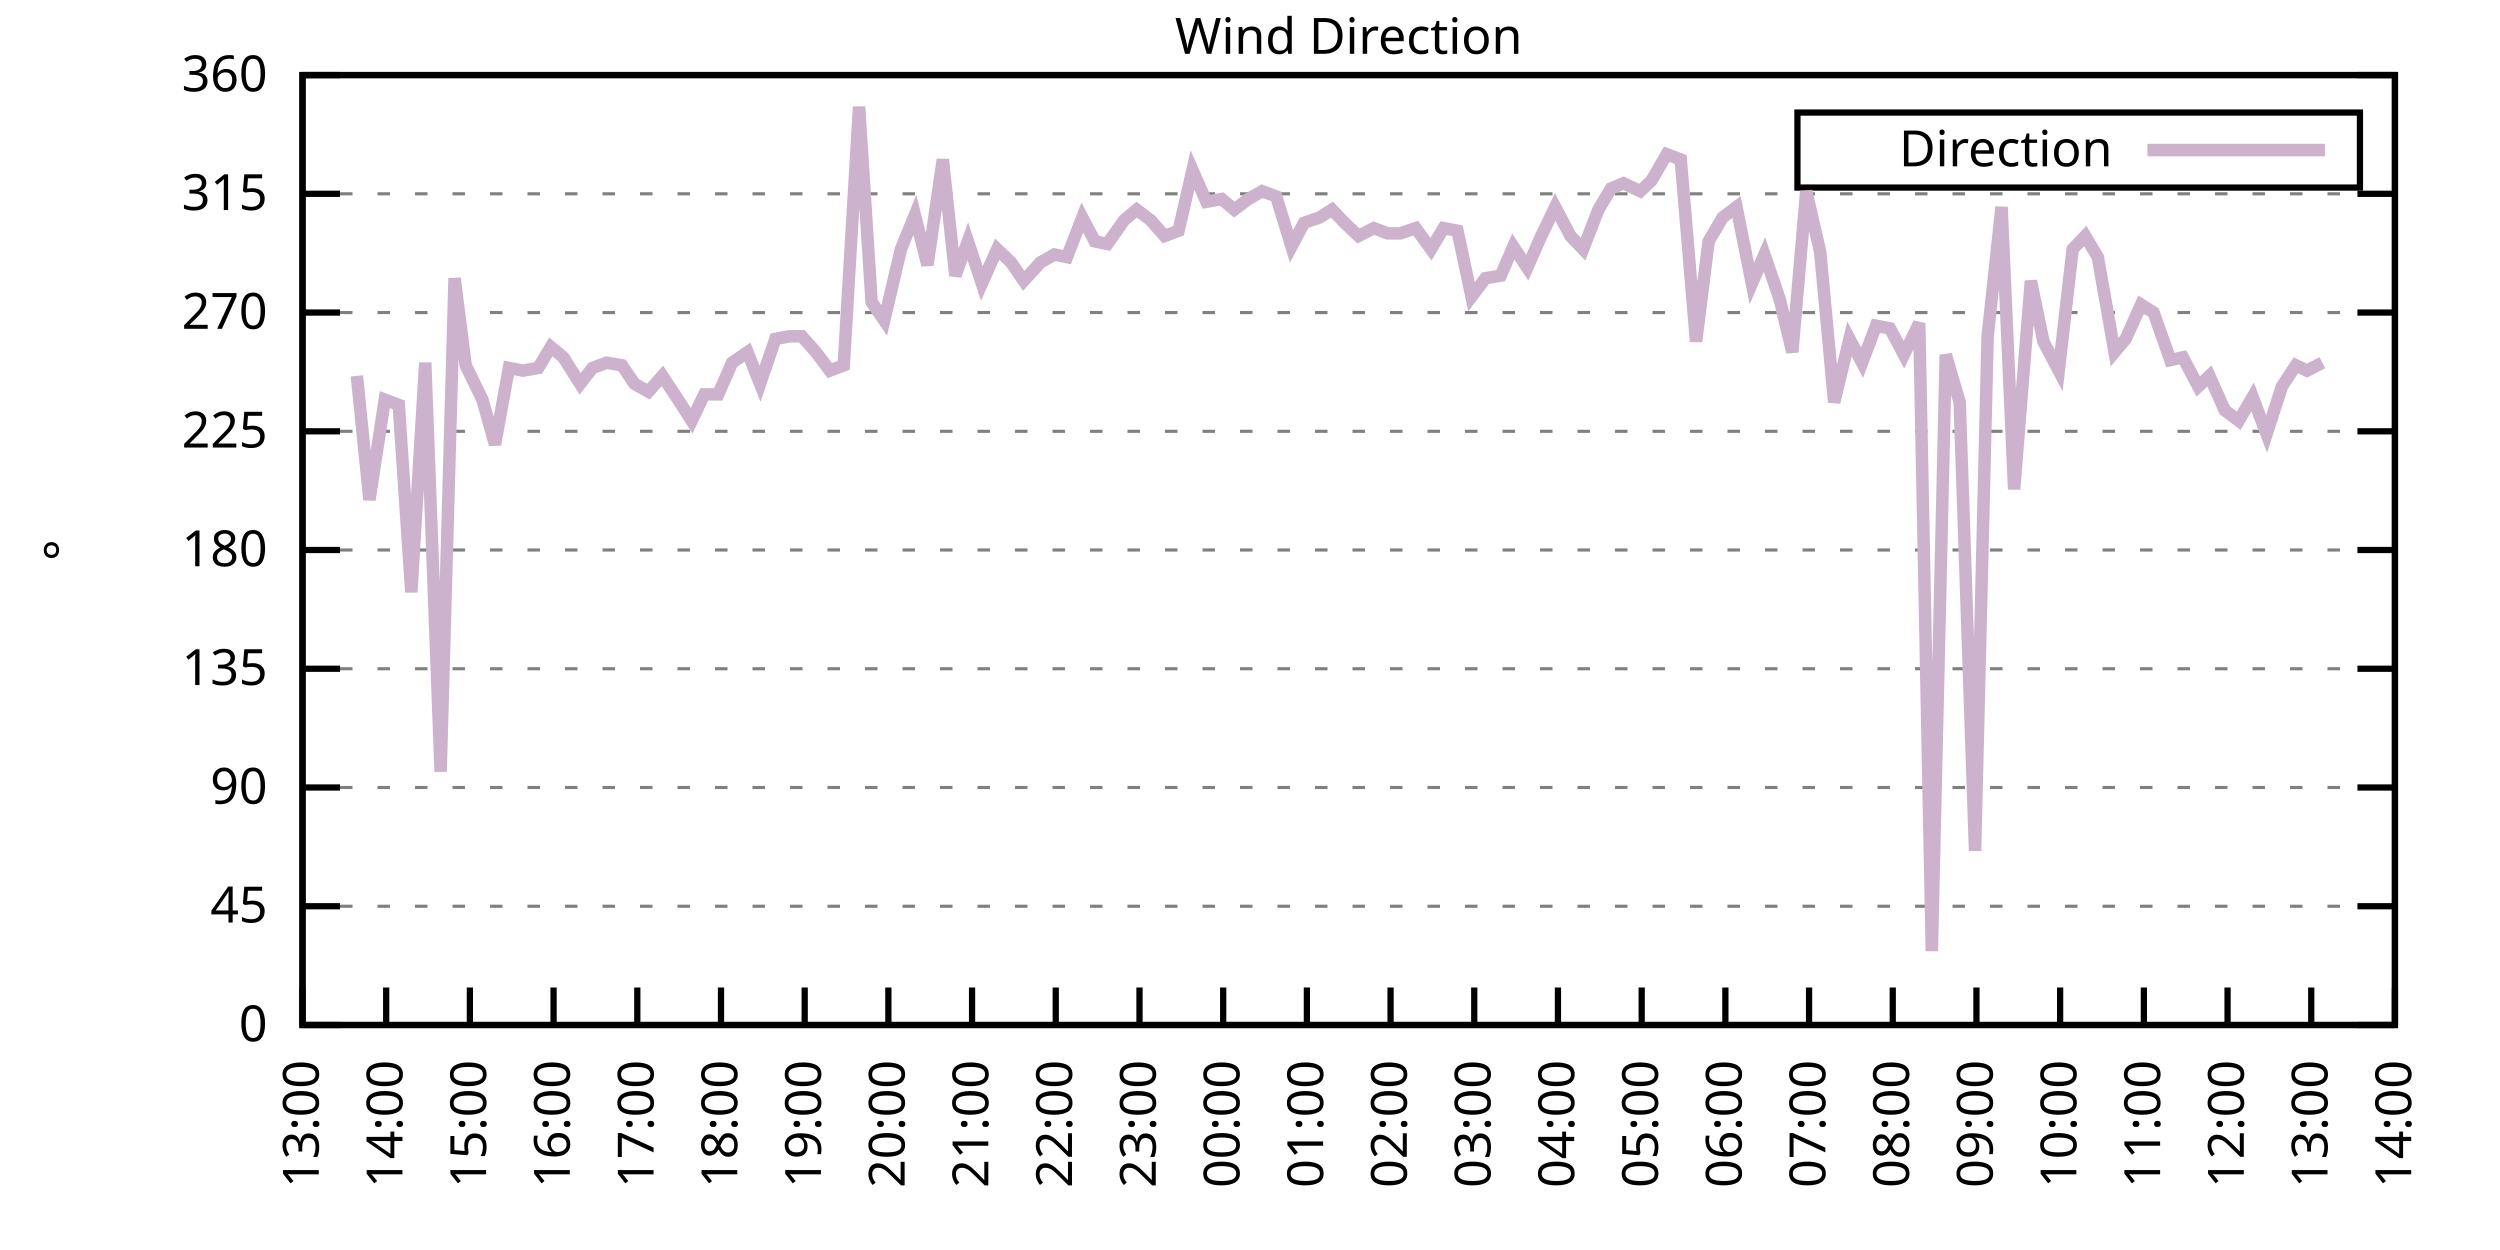
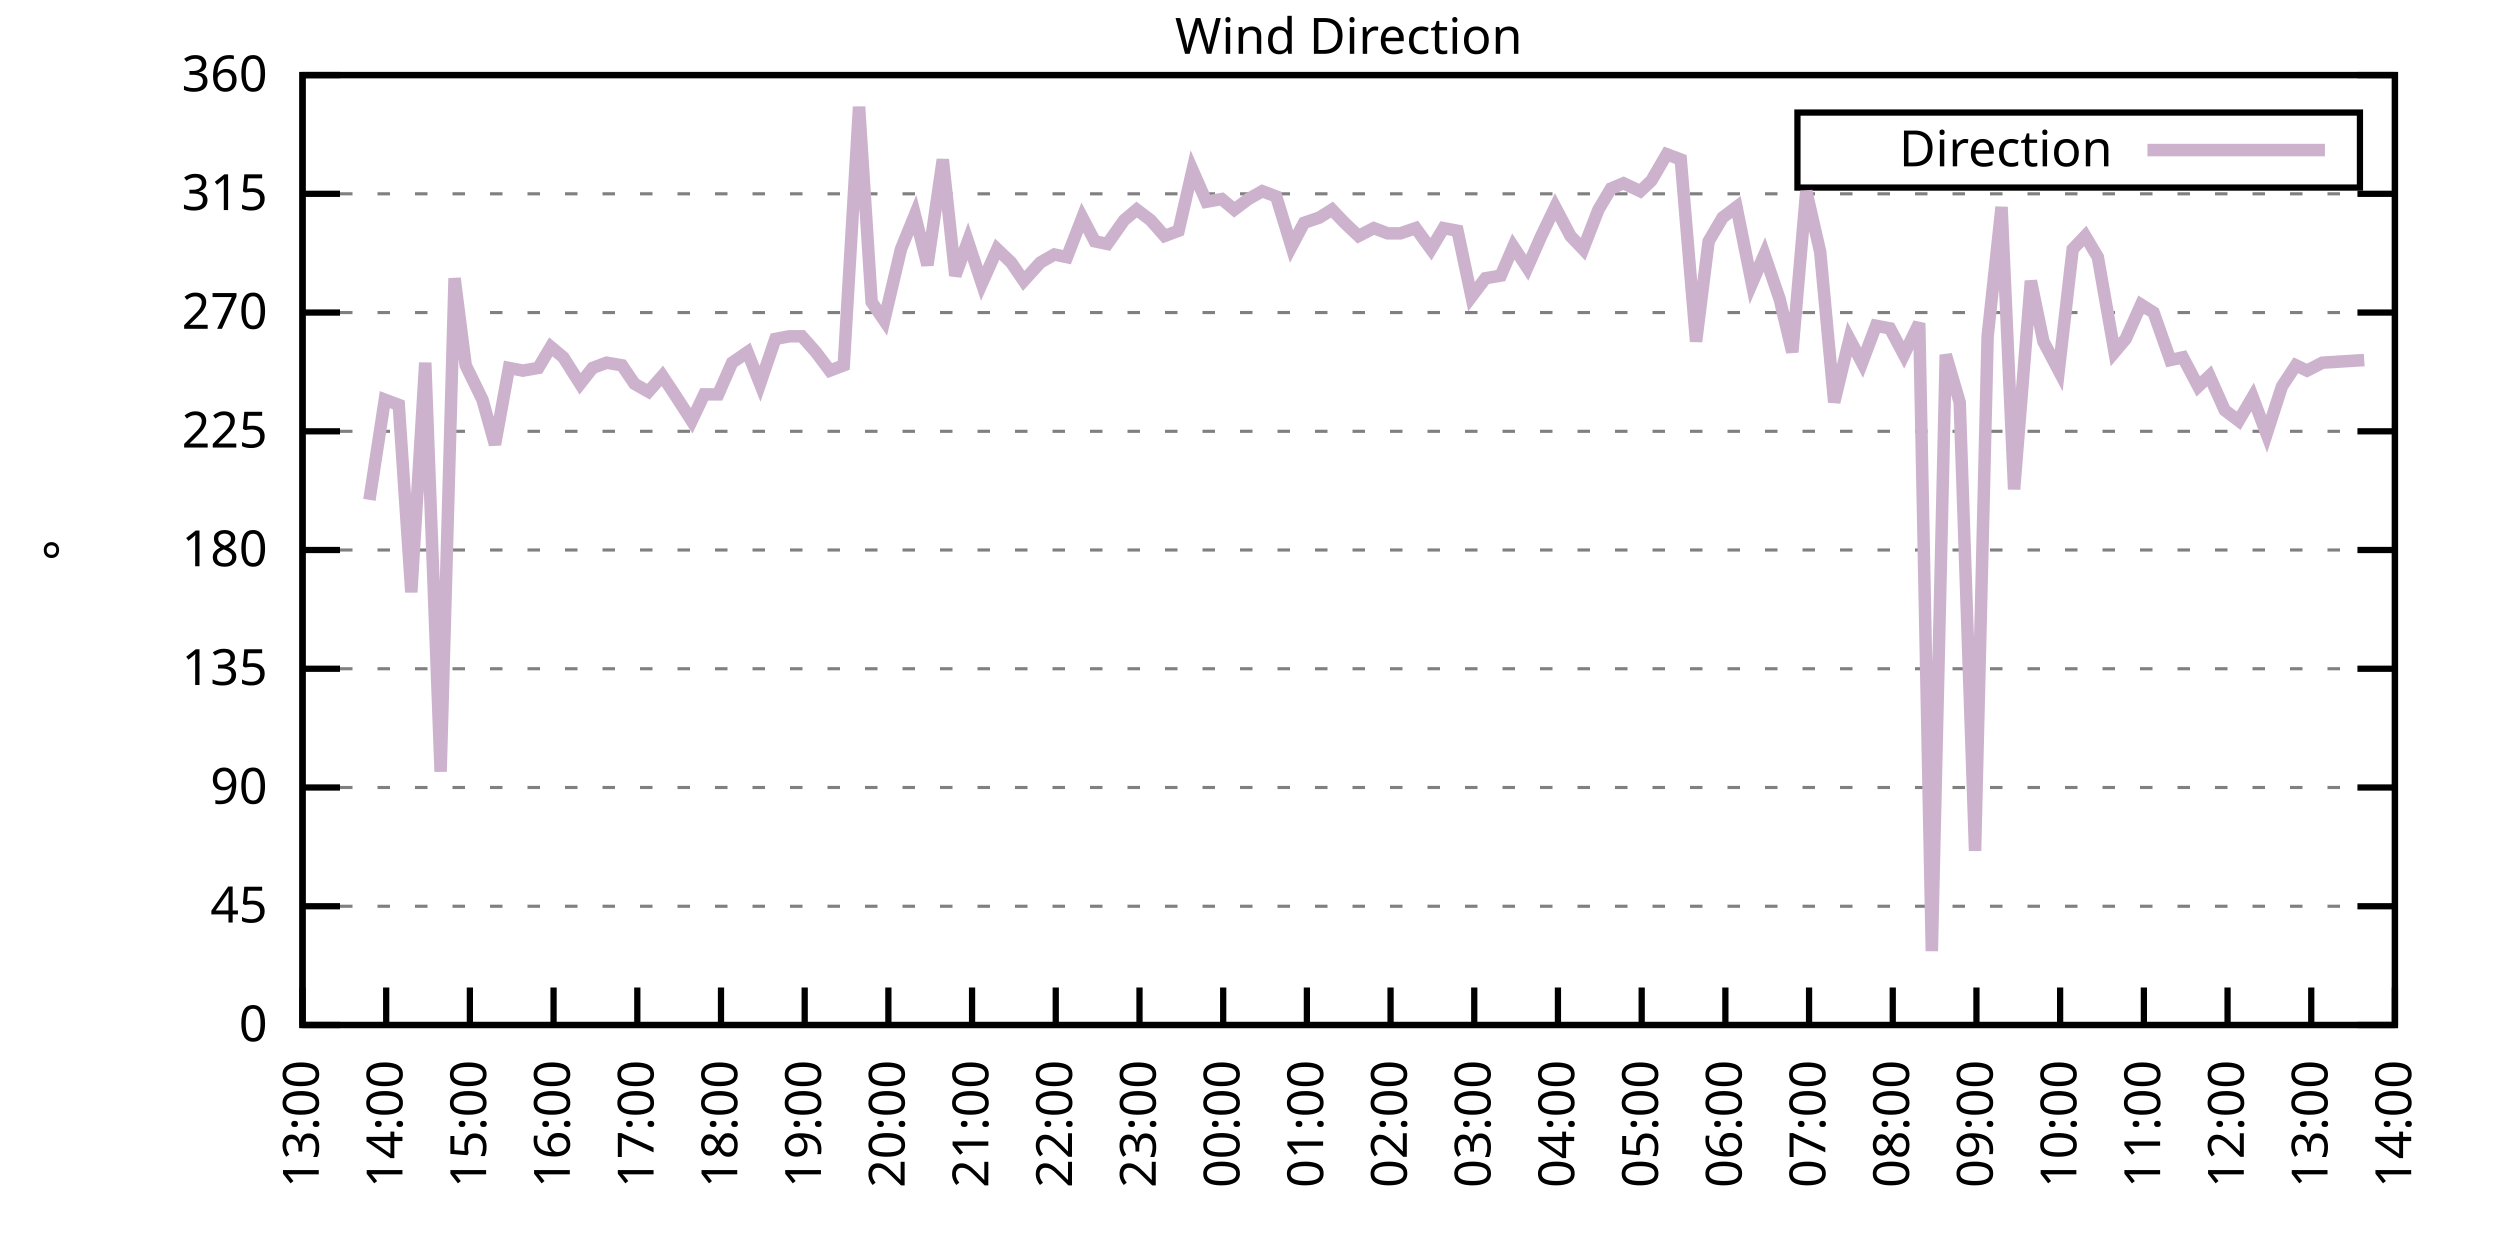
<svg xmlns="http://www.w3.org/2000/svg" xmlns:xlink="http://www.w3.org/1999/xlink" width="400" height="200" viewBox="0 0 400 200">
  <g id="gnuplot_canvas">
    <rect x="0" y="0" width="400" height="200" fill="none" />
    <defs>
      <circle id="gpDot" r="0.5" stroke-width="0.5" stroke="currentColor" />
      <path id="gpPt0" stroke-width="0.333" stroke="currentColor" d="M-1,0 h2 M0,-1 v2" />
      <path id="gpPt1" stroke-width="0.333" stroke="currentColor" d="M-1,-1 L1,1 M1,-1 L-1,1" />
      <path id="gpPt2" stroke-width="0.333" stroke="currentColor" d="M-1,0 L1,0 M0,-1 L0,1 M-1,-1 L1,1 M-1,1 L1,-1" />
      <rect id="gpPt3" stroke-width="0.333" stroke="currentColor" x="-1" y="-1" width="2" height="2" />
      <rect id="gpPt4" stroke-width="0.333" stroke="currentColor" fill="currentColor" x="-1" y="-1" width="2" height="2" />
      <circle id="gpPt5" stroke-width="0.333" stroke="currentColor" cx="0" cy="0" r="1" />
      <use xlink:href="#gpPt5" id="gpPt6" fill="currentColor" stroke="none" />
      <path id="gpPt7" stroke-width="0.333" stroke="currentColor" d="M0,-1.33 L-1.33,0.67 L1.33,0.67 z" />
      <use xlink:href="#gpPt7" id="gpPt8" fill="currentColor" stroke="none" />
      <use xlink:href="#gpPt7" id="gpPt9" stroke="currentColor" transform="rotate(180)" />
      <use xlink:href="#gpPt9" id="gpPt10" fill="currentColor" stroke="none" />
      <use xlink:href="#gpPt3" id="gpPt11" stroke="currentColor" transform="rotate(45)" />
      <use xlink:href="#gpPt11" id="gpPt12" fill="currentColor" stroke="none" />
      <path id="gpPt13" stroke-width="0.333" stroke="currentColor" d="M0,1.330 L1.265,0.411 L0.782,-1.067 L-0.782,-1.076 L-1.265,0.411 z" />
      <use xlink:href="#gpPt13" id="gpPt14" fill="currentColor" stroke="none" />
      <filter id="textbox" filterUnits="objectBoundingBox" x="0" y="0" height="1" width="1">
        <feFlood flood-color="white" flood-opacity="1" result="bgnd" />
        <feComposite in="SourceGraphic" in2="bgnd" operator="atop" />
      </filter>
      <filter id="greybox" filterUnits="objectBoundingBox" x="0" y="0" height="1" width="1">
        <feFlood flood-color="lightgrey" flood-opacity="1" result="grey" />
        <feComposite in="SourceGraphic" in2="grey" operator="atop" />
      </filter>
    </defs>
    <g fill="none" color="white" stroke="currentColor" stroke-width="1.00" stroke-linecap="butt" stroke-linejoin="miter">
</g>
    <g fill="none" color="black" stroke="currentColor" stroke-width="1.00" stroke-linecap="butt" stroke-linejoin="miter">
      <g stroke="none" shape-rendering="crispEdges">
        <polygon fill="rgb(255, 255, 255)" points="48.40,164.00 383.18,164.00 383.18,12.02 48.40,12.02 " />
      </g>
    </g>
    <g fill="none" color="black" stroke="currentColor" stroke-width="1.00" stroke-linecap="butt" stroke-linejoin="miter">
</g>
    <g fill="none" color="black" stroke="black" stroke-width="0.50" stroke-linecap="butt" stroke-linejoin="miter">
</g>
    <g fill="none" color="gray" stroke="currentColor" stroke-width="0.50" stroke-linecap="butt" stroke-linejoin="miter">
      <path stroke="gray" stroke-dasharray="2,4" class="gridline" d="M48.40,164.00 L383.19,164.00  " />
    </g>
    <g fill="none" color="gray" stroke="gray" stroke-width="1.00" stroke-linecap="butt" stroke-linejoin="miter">
</g>
    <g fill="none" color="black" stroke="currentColor" stroke-width="1.00" stroke-linecap="butt" stroke-linejoin="miter">
      <path stroke="black" d="M48.40,164.00 L54.40,164.00 M383.19,164.00 L377.19,164.00  " />
      <g transform="translate(42.80,166.60)" stroke="none" fill="black" font-family="Sans" font-size="8.00" text-anchor="end">
        <text>
          <tspan font-family="Sans"> 0</tspan>
        </text>
      </g>
    </g>
    <g fill="none" color="black" stroke="currentColor" stroke-width="1.00" stroke-linecap="butt" stroke-linejoin="miter">
</g>
    <g fill="none" color="black" stroke="black" stroke-width="0.50" stroke-linecap="butt" stroke-linejoin="miter">
</g>
    <g fill="none" color="gray" stroke="currentColor" stroke-width="0.50" stroke-linecap="butt" stroke-linejoin="miter">
      <path stroke="gray" stroke-dasharray="2,4" class="gridline" d="M48.40,145.00 L383.19,145.00  " />
    </g>
    <g fill="none" color="gray" stroke="gray" stroke-width="1.00" stroke-linecap="butt" stroke-linejoin="miter">
</g>
    <g fill="none" color="black" stroke="currentColor" stroke-width="1.00" stroke-linecap="butt" stroke-linejoin="miter">
      <path stroke="black" d="M48.40,145.00 L54.40,145.00 M383.19,145.00 L377.19,145.00  " />
      <g transform="translate(42.80,147.60)" stroke="none" fill="black" font-family="Sans" font-size="8.00" text-anchor="end">
        <text>
          <tspan font-family="Sans"> 45</tspan>
        </text>
      </g>
    </g>
    <g fill="none" color="black" stroke="currentColor" stroke-width="1.00" stroke-linecap="butt" stroke-linejoin="miter">
</g>
    <g fill="none" color="black" stroke="black" stroke-width="0.50" stroke-linecap="butt" stroke-linejoin="miter">
</g>
    <g fill="none" color="gray" stroke="currentColor" stroke-width="0.50" stroke-linecap="butt" stroke-linejoin="miter">
      <path stroke="gray" stroke-dasharray="2,4" class="gridline" d="M48.40,126.00 L383.19,126.00  " />
    </g>
    <g fill="none" color="gray" stroke="gray" stroke-width="1.00" stroke-linecap="butt" stroke-linejoin="miter">
</g>
    <g fill="none" color="black" stroke="currentColor" stroke-width="1.00" stroke-linecap="butt" stroke-linejoin="miter">
      <path stroke="black" d="M48.40,126.00 L54.40,126.00 M383.19,126.00 L377.19,126.00  " />
      <g transform="translate(42.80,128.60)" stroke="none" fill="black" font-family="Sans" font-size="8.00" text-anchor="end">
        <text>
          <tspan font-family="Sans"> 90</tspan>
        </text>
      </g>
    </g>
    <g fill="none" color="black" stroke="currentColor" stroke-width="1.00" stroke-linecap="butt" stroke-linejoin="miter">
</g>
    <g fill="none" color="black" stroke="black" stroke-width="0.50" stroke-linecap="butt" stroke-linejoin="miter">
</g>
    <g fill="none" color="gray" stroke="currentColor" stroke-width="0.50" stroke-linecap="butt" stroke-linejoin="miter">
      <path stroke="gray" stroke-dasharray="2,4" class="gridline" d="M48.40,107.00 L383.19,107.00  " />
    </g>
    <g fill="none" color="gray" stroke="gray" stroke-width="1.00" stroke-linecap="butt" stroke-linejoin="miter">
</g>
    <g fill="none" color="black" stroke="currentColor" stroke-width="1.00" stroke-linecap="butt" stroke-linejoin="miter">
      <path stroke="black" d="M48.40,107.00 L54.40,107.00 M383.19,107.00 L377.19,107.00  " />
      <g transform="translate(42.80,109.60)" stroke="none" fill="black" font-family="Sans" font-size="8.00" text-anchor="end">
        <text>
          <tspan font-family="Sans"> 135</tspan>
        </text>
      </g>
    </g>
    <g fill="none" color="black" stroke="currentColor" stroke-width="1.00" stroke-linecap="butt" stroke-linejoin="miter">
</g>
    <g fill="none" color="black" stroke="black" stroke-width="0.50" stroke-linecap="butt" stroke-linejoin="miter">
</g>
    <g fill="none" color="gray" stroke="currentColor" stroke-width="0.50" stroke-linecap="butt" stroke-linejoin="miter">
      <path stroke="gray" stroke-dasharray="2,4" class="gridline" d="M48.40,88.00 L383.19,88.00  " />
    </g>
    <g fill="none" color="gray" stroke="gray" stroke-width="1.00" stroke-linecap="butt" stroke-linejoin="miter">
</g>
    <g fill="none" color="black" stroke="currentColor" stroke-width="1.00" stroke-linecap="butt" stroke-linejoin="miter">
      <path stroke="black" d="M48.40,88.00 L54.40,88.00 M383.19,88.00 L377.19,88.00  " />
      <g transform="translate(42.80,90.60)" stroke="none" fill="black" font-family="Sans" font-size="8.00" text-anchor="end">
        <text>
          <tspan font-family="Sans"> 180</tspan>
        </text>
      </g>
    </g>
    <g fill="none" color="black" stroke="currentColor" stroke-width="1.00" stroke-linecap="butt" stroke-linejoin="miter">
</g>
    <g fill="none" color="black" stroke="black" stroke-width="0.50" stroke-linecap="butt" stroke-linejoin="miter">
</g>
    <g fill="none" color="gray" stroke="currentColor" stroke-width="0.50" stroke-linecap="butt" stroke-linejoin="miter">
      <path stroke="gray" stroke-dasharray="2,4" class="gridline" d="M48.40,69.01 L383.19,69.01  " />
    </g>
    <g fill="none" color="gray" stroke="gray" stroke-width="1.00" stroke-linecap="butt" stroke-linejoin="miter">
</g>
    <g fill="none" color="black" stroke="currentColor" stroke-width="1.00" stroke-linecap="butt" stroke-linejoin="miter">
      <path stroke="black" d="M48.40,69.01 L54.40,69.01 M383.19,69.01 L377.19,69.01  " />
      <g transform="translate(42.80,71.61)" stroke="none" fill="black" font-family="Sans" font-size="8.00" text-anchor="end">
        <text>
          <tspan font-family="Sans"> 225</tspan>
        </text>
      </g>
    </g>
    <g fill="none" color="black" stroke="currentColor" stroke-width="1.00" stroke-linecap="butt" stroke-linejoin="miter">
</g>
    <g fill="none" color="black" stroke="black" stroke-width="0.50" stroke-linecap="butt" stroke-linejoin="miter">
</g>
    <g fill="none" color="gray" stroke="currentColor" stroke-width="0.50" stroke-linecap="butt" stroke-linejoin="miter">
      <path stroke="gray" stroke-dasharray="2,4" class="gridline" d="M48.40,50.01 L383.19,50.01  " />
    </g>
    <g fill="none" color="gray" stroke="gray" stroke-width="1.00" stroke-linecap="butt" stroke-linejoin="miter">
</g>
    <g fill="none" color="black" stroke="currentColor" stroke-width="1.00" stroke-linecap="butt" stroke-linejoin="miter">
      <path stroke="black" d="M48.40,50.01 L54.40,50.01 M383.19,50.01 L377.19,50.01  " />
      <g transform="translate(42.80,52.61)" stroke="none" fill="black" font-family="Sans" font-size="8.00" text-anchor="end">
        <text>
          <tspan font-family="Sans"> 270</tspan>
        </text>
      </g>
    </g>
    <g fill="none" color="black" stroke="currentColor" stroke-width="1.00" stroke-linecap="butt" stroke-linejoin="miter">
</g>
    <g fill="none" color="black" stroke="black" stroke-width="0.50" stroke-linecap="butt" stroke-linejoin="miter">
</g>
    <g fill="none" color="gray" stroke="currentColor" stroke-width="0.50" stroke-linecap="butt" stroke-linejoin="miter">
      <path stroke="gray" stroke-dasharray="2,4" class="gridline" d="M48.40,31.01 L383.19,31.01  " />
    </g>
    <g fill="none" color="gray" stroke="gray" stroke-width="1.00" stroke-linecap="butt" stroke-linejoin="miter">
</g>
    <g fill="none" color="black" stroke="currentColor" stroke-width="1.00" stroke-linecap="butt" stroke-linejoin="miter">
      <path stroke="black" d="M48.40,31.01 L54.40,31.01 M383.19,31.01 L377.19,31.01  " />
      <g transform="translate(42.80,33.61)" stroke="none" fill="black" font-family="Sans" font-size="8.00" text-anchor="end">
        <text>
          <tspan font-family="Sans"> 315</tspan>
        </text>
      </g>
    </g>
    <g fill="none" color="black" stroke="currentColor" stroke-width="1.00" stroke-linecap="butt" stroke-linejoin="miter">
</g>
    <g fill="none" color="black" stroke="black" stroke-width="0.50" stroke-linecap="butt" stroke-linejoin="miter">
</g>
    <g fill="none" color="gray" stroke="currentColor" stroke-width="0.50" stroke-linecap="butt" stroke-linejoin="miter">
      <path stroke="gray" stroke-dasharray="2,4" class="gridline" d="M48.40,12.01 L383.19,12.01  " />
    </g>
    <g fill="none" color="gray" stroke="gray" stroke-width="1.00" stroke-linecap="butt" stroke-linejoin="miter">
</g>
    <g fill="none" color="black" stroke="currentColor" stroke-width="1.00" stroke-linecap="butt" stroke-linejoin="miter">
      <path stroke="black" d="M48.40,12.01 L54.40,12.01 M383.19,12.01 L377.19,12.01  " />
      <g transform="translate(42.80,14.61)" stroke="none" fill="black" font-family="Sans" font-size="8.00" text-anchor="end">
        <text>
          <tspan font-family="Sans"> 360</tspan>
        </text>
      </g>
    </g>
    <g fill="none" color="black" stroke="currentColor" stroke-width="1.00" stroke-linecap="butt" stroke-linejoin="miter">
      <path stroke="black" d="M48.40,164.00 L48.40,158.00  " />
      <g transform="translate(51.00,169.60) rotate(270.00)" stroke="none" fill="black" font-family="Sans" font-size="8.00" text-anchor="end">
        <text>
          <tspan font-family="Sans">13:00</tspan>
        </text>
      </g>
    </g>
    <g fill="none" color="black" stroke="currentColor" stroke-width="1.00" stroke-linecap="butt" stroke-linejoin="miter">
      <path stroke="black" d="M61.79,164.00 L61.79,158.00  " />
      <g transform="translate(64.39,169.60) rotate(270.00)" stroke="none" fill="black" font-family="Sans" font-size="8.00" text-anchor="end">
        <text>
          <tspan font-family="Sans">14:00</tspan>
        </text>
      </g>
    </g>
    <g fill="none" color="black" stroke="currentColor" stroke-width="1.00" stroke-linecap="butt" stroke-linejoin="miter">
      <path stroke="black" d="M75.18,164.00 L75.18,158.00  " />
      <g transform="translate(77.78,169.60) rotate(270.00)" stroke="none" fill="black" font-family="Sans" font-size="8.00" text-anchor="end">
        <text>
          <tspan font-family="Sans">15:00</tspan>
        </text>
      </g>
    </g>
    <g fill="none" color="black" stroke="currentColor" stroke-width="1.00" stroke-linecap="butt" stroke-linejoin="miter">
      <path stroke="black" d="M88.57,164.00 L88.57,158.00  " />
      <g transform="translate(91.17,169.60) rotate(270.00)" stroke="none" fill="black" font-family="Sans" font-size="8.00" text-anchor="end">
        <text>
          <tspan font-family="Sans">16:00</tspan>
        </text>
      </g>
    </g>
    <g fill="none" color="black" stroke="currentColor" stroke-width="1.00" stroke-linecap="butt" stroke-linejoin="miter">
      <path stroke="black" d="M101.97,164.00 L101.97,158.00  " />
      <g transform="translate(104.57,169.60) rotate(270.00)" stroke="none" fill="black" font-family="Sans" font-size="8.00" text-anchor="end">
        <text>
          <tspan font-family="Sans">17:00</tspan>
        </text>
      </g>
    </g>
    <g fill="none" color="black" stroke="currentColor" stroke-width="1.00" stroke-linecap="butt" stroke-linejoin="miter">
      <path stroke="black" d="M115.36,164.00 L115.36,158.00  " />
      <g transform="translate(117.96,169.60) rotate(270.00)" stroke="none" fill="black" font-family="Sans" font-size="8.00" text-anchor="end">
        <text>
          <tspan font-family="Sans">18:00</tspan>
        </text>
      </g>
    </g>
    <g fill="none" color="black" stroke="currentColor" stroke-width="1.00" stroke-linecap="butt" stroke-linejoin="miter">
      <path stroke="black" d="M128.75,164.00 L128.75,158.00  " />
      <g transform="translate(131.35,169.60) rotate(270.00)" stroke="none" fill="black" font-family="Sans" font-size="8.00" text-anchor="end">
        <text>
          <tspan font-family="Sans">19:00</tspan>
        </text>
      </g>
    </g>
    <g fill="none" color="black" stroke="currentColor" stroke-width="1.00" stroke-linecap="butt" stroke-linejoin="miter">
      <path stroke="black" d="M142.14,164.00 L142.14,158.00  " />
      <g transform="translate(144.74,169.60) rotate(270.00)" stroke="none" fill="black" font-family="Sans" font-size="8.00" text-anchor="end">
        <text>
          <tspan font-family="Sans">20:00</tspan>
        </text>
      </g>
    </g>
    <g fill="none" color="black" stroke="currentColor" stroke-width="1.00" stroke-linecap="butt" stroke-linejoin="miter">
      <path stroke="black" d="M155.53,164.00 L155.53,158.00  " />
      <g transform="translate(158.13,169.60) rotate(270.00)" stroke="none" fill="black" font-family="Sans" font-size="8.00" text-anchor="end">
        <text>
          <tspan font-family="Sans">21:00</tspan>
        </text>
      </g>
    </g>
    <g fill="none" color="black" stroke="currentColor" stroke-width="1.00" stroke-linecap="butt" stroke-linejoin="miter">
      <path stroke="black" d="M168.92,164.00 L168.92,158.00  " />
      <g transform="translate(171.52,169.60) rotate(270.00)" stroke="none" fill="black" font-family="Sans" font-size="8.00" text-anchor="end">
        <text>
          <tspan font-family="Sans">22:00</tspan>
        </text>
      </g>
    </g>
    <g fill="none" color="black" stroke="currentColor" stroke-width="1.00" stroke-linecap="butt" stroke-linejoin="miter">
      <path stroke="black" d="M182.32,164.00 L182.32,158.00  " />
      <g transform="translate(184.92,169.60) rotate(270.00)" stroke="none" fill="black" font-family="Sans" font-size="8.00" text-anchor="end">
        <text>
          <tspan font-family="Sans">23:00</tspan>
        </text>
      </g>
    </g>
    <g fill="none" color="black" stroke="currentColor" stroke-width="1.00" stroke-linecap="butt" stroke-linejoin="miter">
      <path stroke="black" d="M195.71,164.00 L195.71,158.00  " />
      <g transform="translate(198.31,169.60) rotate(270.00)" stroke="none" fill="black" font-family="Sans" font-size="8.00" text-anchor="end">
        <text>
          <tspan font-family="Sans">00:00</tspan>
        </text>
      </g>
    </g>
    <g fill="none" color="black" stroke="currentColor" stroke-width="1.00" stroke-linecap="butt" stroke-linejoin="miter">
      <path stroke="black" d="M209.10,164.00 L209.10,158.00  " />
      <g transform="translate(211.70,169.60) rotate(270.00)" stroke="none" fill="black" font-family="Sans" font-size="8.00" text-anchor="end">
        <text>
          <tspan font-family="Sans">01:00</tspan>
        </text>
      </g>
    </g>
    <g fill="none" color="black" stroke="currentColor" stroke-width="1.00" stroke-linecap="butt" stroke-linejoin="miter">
      <path stroke="black" d="M222.49,164.00 L222.49,158.00  " />
      <g transform="translate(225.09,169.60) rotate(270.00)" stroke="none" fill="black" font-family="Sans" font-size="8.00" text-anchor="end">
        <text>
          <tspan font-family="Sans">02:00</tspan>
        </text>
      </g>
    </g>
    <g fill="none" color="black" stroke="currentColor" stroke-width="1.00" stroke-linecap="butt" stroke-linejoin="miter">
      <path stroke="black" d="M235.88,164.00 L235.88,158.00  " />
      <g transform="translate(238.48,169.60) rotate(270.00)" stroke="none" fill="black" font-family="Sans" font-size="8.00" text-anchor="end">
        <text>
          <tspan font-family="Sans">03:00</tspan>
        </text>
      </g>
    </g>
    <g fill="none" color="black" stroke="currentColor" stroke-width="1.00" stroke-linecap="butt" stroke-linejoin="miter">
      <path stroke="black" d="M249.27,164.00 L249.27,158.00  " />
      <g transform="translate(251.87,169.60) rotate(270.00)" stroke="none" fill="black" font-family="Sans" font-size="8.00" text-anchor="end">
        <text>
          <tspan font-family="Sans">04:00</tspan>
        </text>
      </g>
    </g>
    <g fill="none" color="black" stroke="currentColor" stroke-width="1.00" stroke-linecap="butt" stroke-linejoin="miter">
      <path stroke="black" d="M262.67,164.00 L262.67,158.00  " />
      <g transform="translate(265.27,169.60) rotate(270.00)" stroke="none" fill="black" font-family="Sans" font-size="8.00" text-anchor="end">
        <text>
          <tspan font-family="Sans">05:00</tspan>
        </text>
      </g>
    </g>
    <g fill="none" color="black" stroke="currentColor" stroke-width="1.00" stroke-linecap="butt" stroke-linejoin="miter">
      <path stroke="black" d="M276.06,164.00 L276.06,158.00  " />
      <g transform="translate(278.66,169.60) rotate(270.00)" stroke="none" fill="black" font-family="Sans" font-size="8.00" text-anchor="end">
        <text>
          <tspan font-family="Sans">06:00</tspan>
        </text>
      </g>
    </g>
    <g fill="none" color="black" stroke="currentColor" stroke-width="1.00" stroke-linecap="butt" stroke-linejoin="miter">
      <path stroke="black" d="M289.45,164.00 L289.45,158.00  " />
      <g transform="translate(292.05,169.60) rotate(270.00)" stroke="none" fill="black" font-family="Sans" font-size="8.00" text-anchor="end">
        <text>
          <tspan font-family="Sans">07:00</tspan>
        </text>
      </g>
    </g>
    <g fill="none" color="black" stroke="currentColor" stroke-width="1.00" stroke-linecap="butt" stroke-linejoin="miter">
      <path stroke="black" d="M302.84,164.00 L302.84,158.00  " />
      <g transform="translate(305.44,169.60) rotate(270.00)" stroke="none" fill="black" font-family="Sans" font-size="8.00" text-anchor="end">
        <text>
          <tspan font-family="Sans">08:00</tspan>
        </text>
      </g>
    </g>
    <g fill="none" color="black" stroke="currentColor" stroke-width="1.00" stroke-linecap="butt" stroke-linejoin="miter">
      <path stroke="black" d="M316.23,164.00 L316.23,158.00  " />
      <g transform="translate(318.83,169.60) rotate(270.00)" stroke="none" fill="black" font-family="Sans" font-size="8.00" text-anchor="end">
        <text>
          <tspan font-family="Sans">09:00</tspan>
        </text>
      </g>
    </g>
    <g fill="none" color="black" stroke="currentColor" stroke-width="1.00" stroke-linecap="butt" stroke-linejoin="miter">
      <path stroke="black" d="M329.62,164.00 L329.62,158.00  " />
      <g transform="translate(332.22,169.60) rotate(270.00)" stroke="none" fill="black" font-family="Sans" font-size="8.00" text-anchor="end">
        <text>
          <tspan font-family="Sans">10:00</tspan>
        </text>
      </g>
    </g>
    <g fill="none" color="black" stroke="currentColor" stroke-width="1.00" stroke-linecap="butt" stroke-linejoin="miter">
      <path stroke="black" d="M343.02,164.00 L343.02,158.00  " />
      <g transform="translate(345.62,169.60) rotate(270.00)" stroke="none" fill="black" font-family="Sans" font-size="8.00" text-anchor="end">
        <text>
          <tspan font-family="Sans">11:00</tspan>
        </text>
      </g>
    </g>
    <g fill="none" color="black" stroke="currentColor" stroke-width="1.00" stroke-linecap="butt" stroke-linejoin="miter">
      <path stroke="black" d="M356.41,164.00 L356.41,158.00  " />
      <g transform="translate(359.01,169.60) rotate(270.00)" stroke="none" fill="black" font-family="Sans" font-size="8.00" text-anchor="end">
        <text>
          <tspan font-family="Sans">12:00</tspan>
        </text>
      </g>
    </g>
    <g fill="none" color="black" stroke="currentColor" stroke-width="1.00" stroke-linecap="butt" stroke-linejoin="miter">
      <path stroke="black" d="M369.80,164.00 L369.80,158.00  " />
      <g transform="translate(372.40,169.60) rotate(270.00)" stroke="none" fill="black" font-family="Sans" font-size="8.00" text-anchor="end">
        <text>
          <tspan font-family="Sans">13:00</tspan>
        </text>
      </g>
    </g>
    <g fill="none" color="black" stroke="currentColor" stroke-width="1.00" stroke-linecap="butt" stroke-linejoin="miter">
      <path stroke="black" d="M383.19,164.00 L383.19,158.00  " />
      <g transform="translate(385.79,169.60) rotate(270.00)" stroke="none" fill="black" font-family="Sans" font-size="8.00" text-anchor="end">
        <text>
          <tspan font-family="Sans">14:00</tspan>
        </text>
      </g>
    </g>
    <g fill="none" color="black" stroke="currentColor" stroke-width="1.00" stroke-linecap="butt" stroke-linejoin="miter">
</g>
    <g fill="none" color="black" stroke="currentColor" stroke-width="1.00" stroke-linecap="butt" stroke-linejoin="miter">
      <path stroke="black" d="M48.40,12.01 L48.40,164.00 L383.19,164.00 L383.19,12.01 L48.40,12.01 Z  " />
    </g>
    <g fill="none" color="black" stroke="currentColor" stroke-width="1.00" stroke-linecap="butt" stroke-linejoin="miter">
</g>
    <g fill="none" color="black" stroke="currentColor" stroke-width="1.00" stroke-linecap="butt" stroke-linejoin="miter">
      <path stroke="black" d="M287.59,30.01 L287.59,18.01 L377.59,18.01 L377.59,30.01 L287.59,30.01 Z  " />
    </g>
    <g id="Wind_direction_plot_1">
      <g fill="none" color="white" stroke="black" stroke-width="2.00" stroke-linecap="butt" stroke-linejoin="miter">
</g>
      <g fill="none" color="black" stroke="currentColor" stroke-width="2.00" stroke-linecap="butt" stroke-linejoin="miter">
        <g transform="translate(337.99,26.61)" stroke="none" fill="black" font-family="Sans" font-size="8.00" text-anchor="end">
          <text>
            <tspan font-family="Sans">Direction</tspan>
          </text>
        </g>
      </g>
      <g fill="none" color="black" stroke="currentColor" stroke-width="2.00" stroke-linecap="butt" stroke-linejoin="miter">
-         <path stroke="rgb(204, 178, 204)" d="M343.59,24.01 L371.99,24.01 M57.10,60.14 L59.11,79.98 L61.57,63.94 L63.80,64.78 L65.81,94.76 L68.04,58.03   L70.50,123.47 L72.73,44.52 L74.51,58.45 L77.19,63.94 L79.20,71.12 L81.43,58.87 L83.66,59.30 L86.12,58.87   L88.13,55.50 L90.14,57.18 L92.82,61.41 L94.82,58.87 L97.06,58.03 L99.51,58.45 L101.52,61.41 L103.75,62.67   L105.98,60.14 L108.22,63.52 L110.67,67.32 L112.68,63.10 L114.91,63.10 L117.14,58.03 L119.60,56.34 L121.61,61.41   L124.06,54.23 L126.29,53.81 L128.30,53.81 L130.54,56.34 L132.77,59.30 L135.00,58.45 L137.45,17.08 L139.46,48.32   L141.47,51.27 L144.15,39.87 L146.38,34.39 L148.39,42.41 L150.85,25.52 L152.85,44.10 L154.86,38.61 L157.10,45.36   L159.55,39.87 L161.78,41.99 L163.79,44.94 L166.47,41.99 L168.70,40.72 L170.71,41.14 L173.17,34.81 L175.17,38.61   L177.18,39.03 L179.86,35.23 L181.87,33.54 L184.10,35.23 L186.33,37.76 L188.57,36.92 L190.80,27.21 L193.03,32.28   L195.48,31.85 L197.49,33.54 L199.73,31.85 L201.96,30.59 L204.19,31.43 L206.64,39.45 L208.65,35.65 L211.11,34.81   L213.12,33.54 L215.13,35.65 L217.36,37.76 L219.81,36.50 L222.04,37.34 L224.05,37.34 L226.51,36.50 L228.96,39.87   L230.97,36.50 L233.20,36.92 L235.44,47.47 L237.67,44.52 L240.12,44.10 L242.13,39.45 L244.36,42.83 L246.60,37.76   L248.83,33.12 L251.28,37.76 L253.29,39.87 L255.75,33.54 L257.76,30.16 L259.76,29.32 L262.44,30.59 L264.23,28.90   L266.68,24.68 L268.92,25.52 L271.37,54.65 L273.38,38.61 L275.61,34.81 L277.84,33.12 L280.30,45.36 L282.31,40.72   L284.76,47.90 L286.77,56.34 L289.00,30.59 L291.23,40.30 L293.47,64.36 L295.92,54.23 L297.93,58.03 L300.16,52.12   L302.39,52.54 L304.63,56.76 L307.08,51.70 L309.09,152.18 L311.32,56.76 L313.55,64.36 L316.01,136.14 L318.02,53.81   L320.25,33.12 L322.26,78.29 L324.94,44.94 L326.95,54.65 L329.40,59.30 L331.63,39.87 L333.64,37.76 L335.65,41.14   L338.33,56.34 L340.11,54.23 L342.57,48.74 L344.58,50.01 L347.26,57.61 L349.26,57.18 L351.72,61.83 L353.51,60.14   L355.96,65.63 L358.19,67.32 L360.42,63.52 L362.66,69.43 L365.11,61.83 L367.34,58.45 L369.13,59.30 L371.58,58.03    " />
+         <path stroke="rgb(204, 178, 204)" d="M343.59,24.01 L371.99,24.01 M59.11,79.98 L61.57,63.94 L63.80,64.78 L65.81,94.76 L68.04,58.03 L70.50,123.47   L72.73,44.52 L74.51,58.45 L77.19,63.94 L79.20,71.12 L81.43,58.87 L83.66,59.30 L86.12,58.87 L88.13,55.50   L90.14,57.18 L92.82,61.41 L94.82,58.87 L97.06,58.03 L99.51,58.45 L101.52,61.41 L103.75,62.67 L105.98,60.14   L108.22,63.52 L110.67,67.32 L112.68,63.10 L114.91,63.10 L117.14,58.03 L119.60,56.34 L121.61,61.41 L124.06,54.23   L126.29,53.81 L128.30,53.81 L130.54,56.34 L132.77,59.30 L135.00,58.45 L137.45,17.08 L139.46,48.32 L141.47,51.27   L144.15,39.87 L146.38,34.39 L148.39,42.41 L150.85,25.52 L152.85,44.10 L154.86,38.61 L157.10,45.36 L159.55,39.87   L161.78,41.99 L163.79,44.94 L166.47,41.99 L168.70,40.72 L170.71,41.14 L173.17,34.81 L175.17,38.61 L177.18,39.03   L179.86,35.23 L181.87,33.54 L184.10,35.23 L186.33,37.76 L188.57,36.92 L190.80,27.21 L193.03,32.28 L195.48,31.85   L197.49,33.54 L199.73,31.85 L201.96,30.59 L204.19,31.43 L206.64,39.45 L208.65,35.65 L211.11,34.81 L213.12,33.54   L215.13,35.65 L217.36,37.76 L219.81,36.50 L222.04,37.34 L224.05,37.34 L226.51,36.50 L228.96,39.87 L230.97,36.50   L233.20,36.92 L235.44,47.47 L237.67,44.52 L240.12,44.10 L242.13,39.45 L244.36,42.83 L246.60,37.76 L248.83,33.12   L251.28,37.76 L253.29,39.87 L255.75,33.54 L257.76,30.16 L259.76,29.32 L262.44,30.59 L264.23,28.90 L266.68,24.68   L268.92,25.52 L271.37,54.65 L273.38,38.61 L275.61,34.81 L277.84,33.12 L280.30,45.36 L282.31,40.72 L284.76,47.90   L286.77,56.34 L289.00,30.59 L291.23,40.30 L293.47,64.36 L295.92,54.23 L297.93,58.03 L300.16,52.12 L302.39,52.54   L304.63,56.76 L307.08,51.70 L309.09,152.18 L311.32,56.76 L313.55,64.36 L316.01,136.14 L318.02,53.81 L320.25,33.12   L322.26,78.29 L324.94,44.94 L326.95,54.65 L329.40,59.30 L331.63,39.87 L333.64,37.76 L335.65,41.14 L338.33,56.34   L340.11,54.23 L342.57,48.74 L344.58,50.01 L347.26,57.61 L349.26,57.18 L351.72,61.83 L353.51,60.14 L355.96,65.63   L358.19,67.32 L360.42,63.52 L362.66,69.43 L365.11,61.83 L367.34,58.45 L369.13,59.30 L371.58,58.03 L378.28,57.61    " />
      </g>
    </g>
    <g fill="none" color="black" stroke="currentColor" stroke-width="2.00" stroke-linecap="butt" stroke-linejoin="miter">
</g>
    <g fill="none" color="black" stroke="black" stroke-width="1.00" stroke-linecap="butt" stroke-linejoin="miter">
</g>
    <g fill="none" color="black" stroke="currentColor" stroke-width="1.00" stroke-linecap="butt" stroke-linejoin="miter">
      <path stroke="black" d="M48.40,12.01 L48.40,164.00 L383.19,164.00 L383.19,12.01 L48.40,12.01 Z  " />
      <g transform="translate(12.80,88.01) rotate(270.00)" stroke="none" fill="black" font-family="Sans" font-size="8.00" text-anchor="middle">
        <text>
          <tspan font-family="Sans">°</tspan>
        </text>
      </g>
    </g>
    <g fill="none" color="black" stroke="currentColor" stroke-width="1.00" stroke-linecap="butt" stroke-linejoin="miter">
</g>
    <g fill="none" color="black" stroke="currentColor" stroke-width="1.00" stroke-linecap="butt" stroke-linejoin="miter">
      <g transform="translate(215.79,8.61)" stroke="none" fill="black" font-family="Sans" font-size="8.00" text-anchor="middle">
        <text>
          <tspan font-family="Sans">Wind Direction</tspan>
        </text>
      </g>
    </g>
    <g fill="none" color="black" stroke="currentColor" stroke-width="1.00" stroke-linecap="butt" stroke-linejoin="miter">
</g>
  </g>
</svg>
